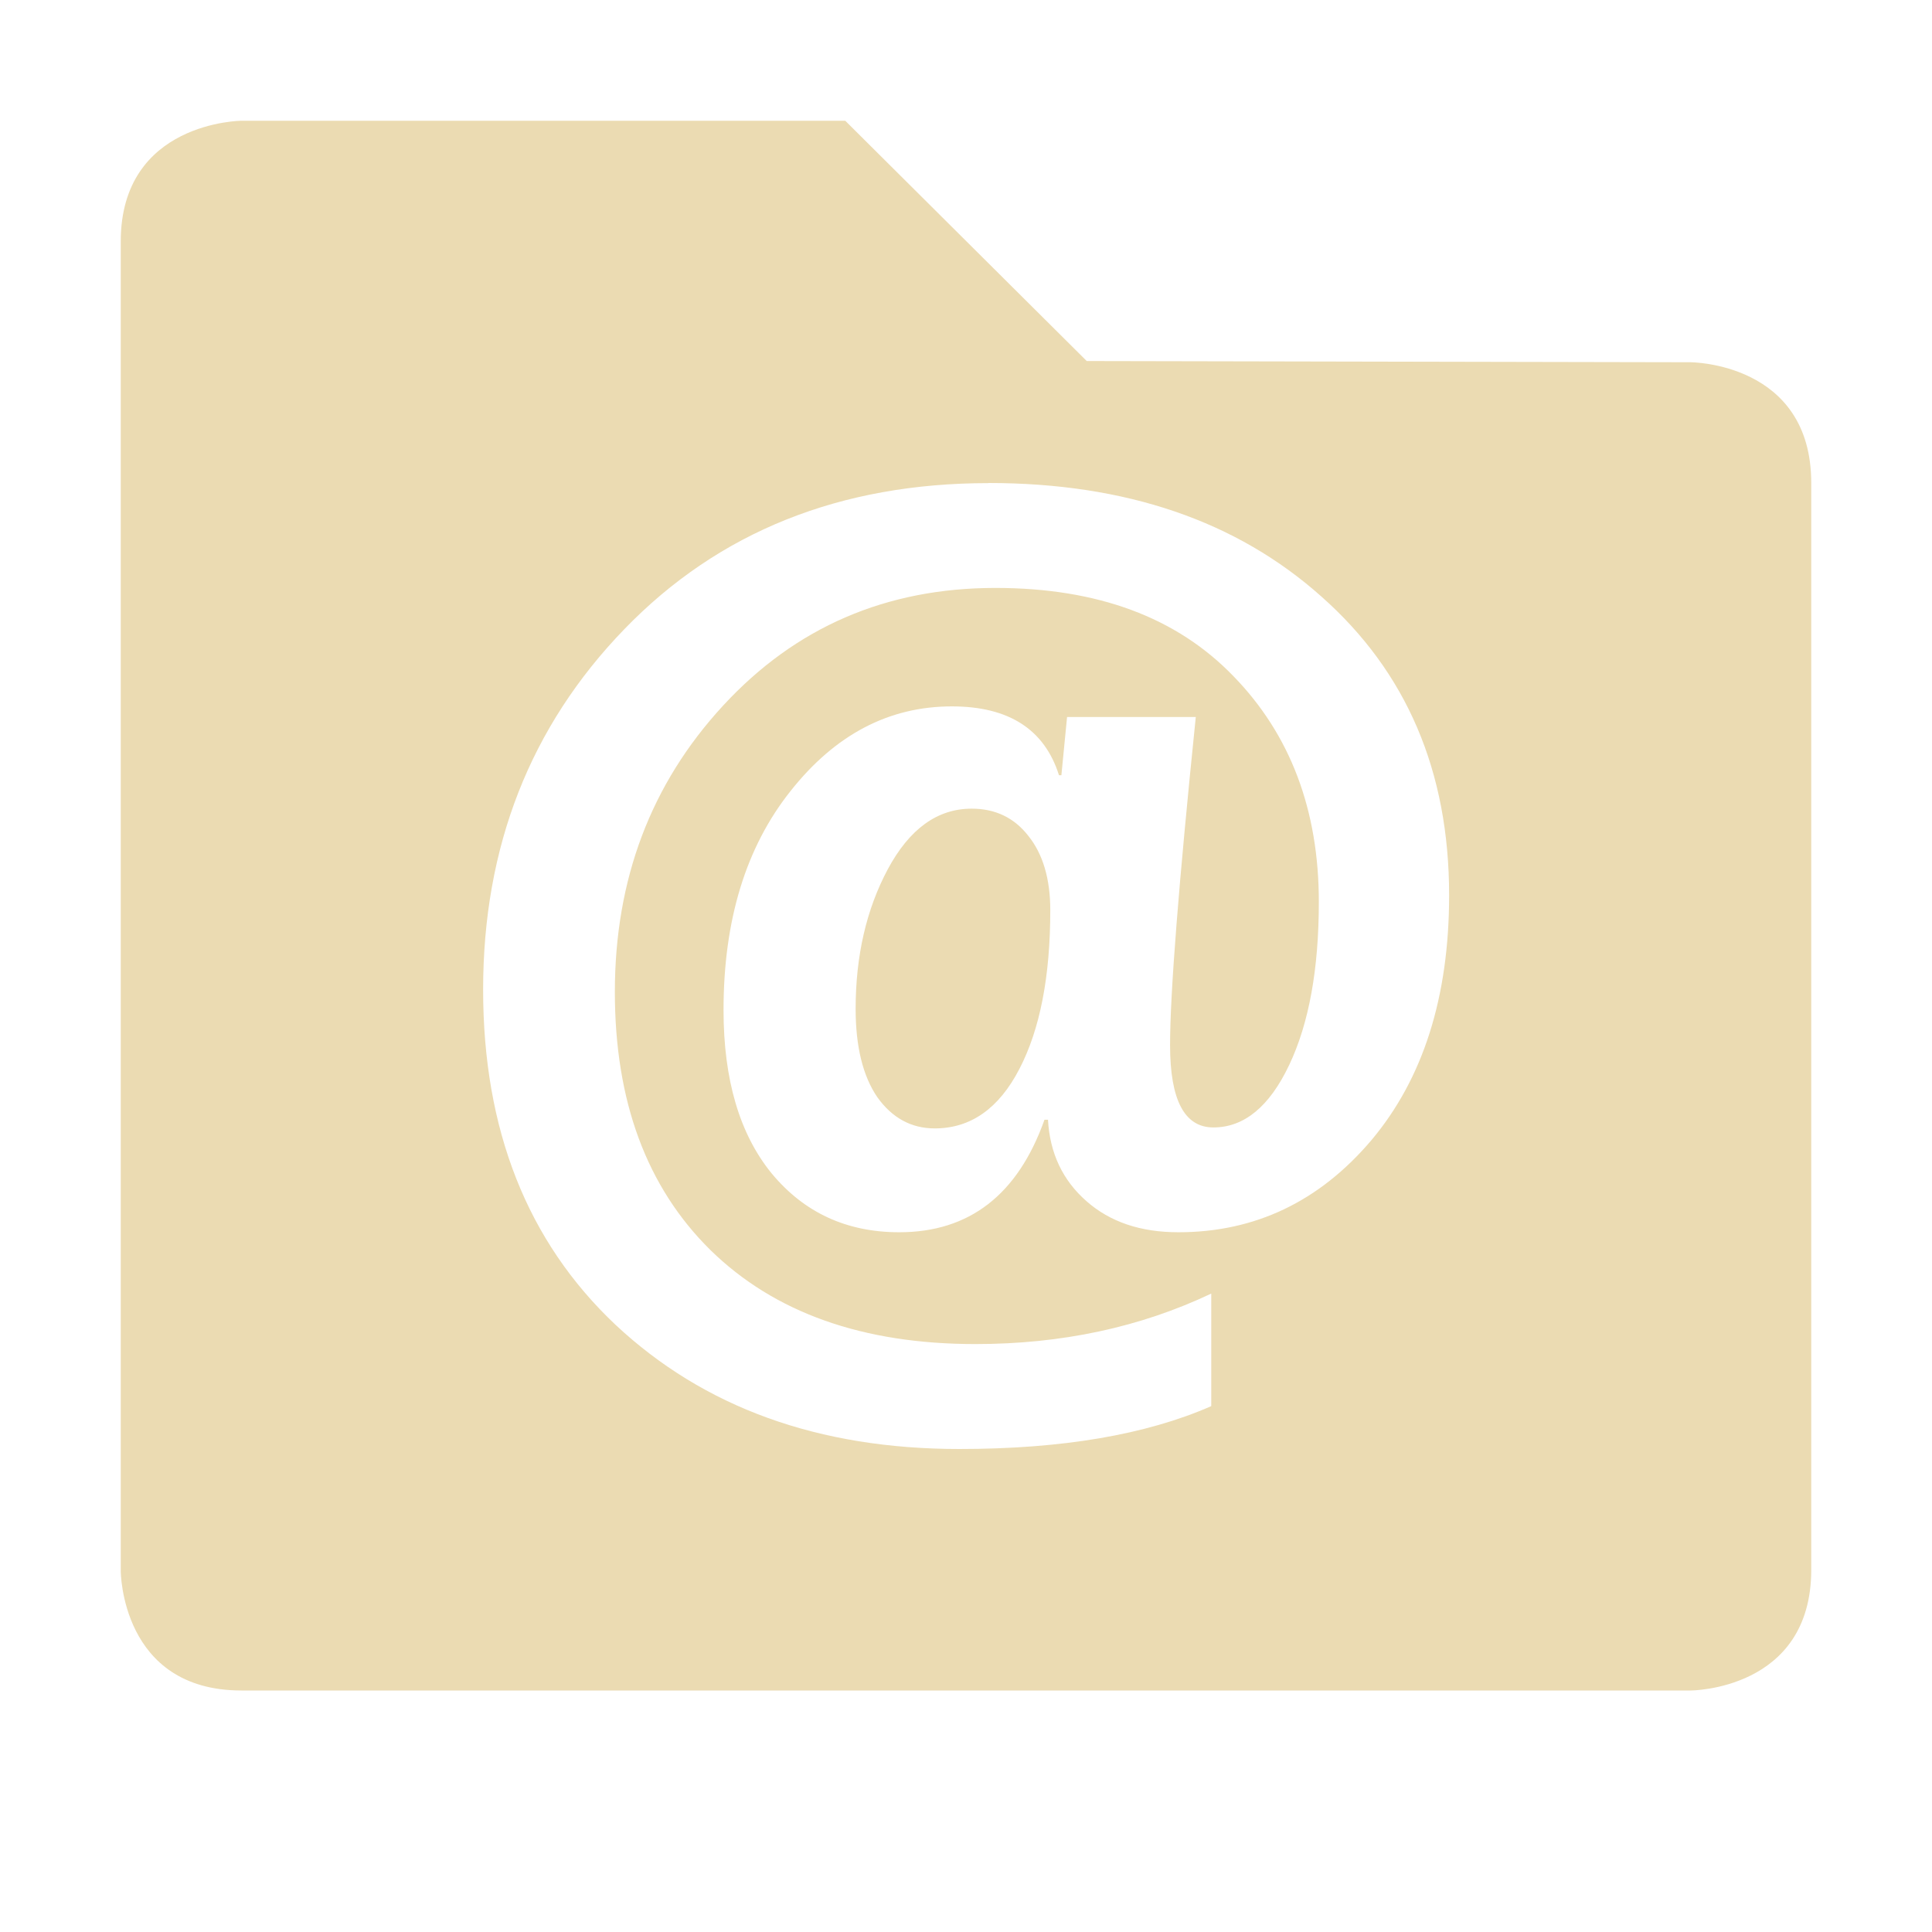
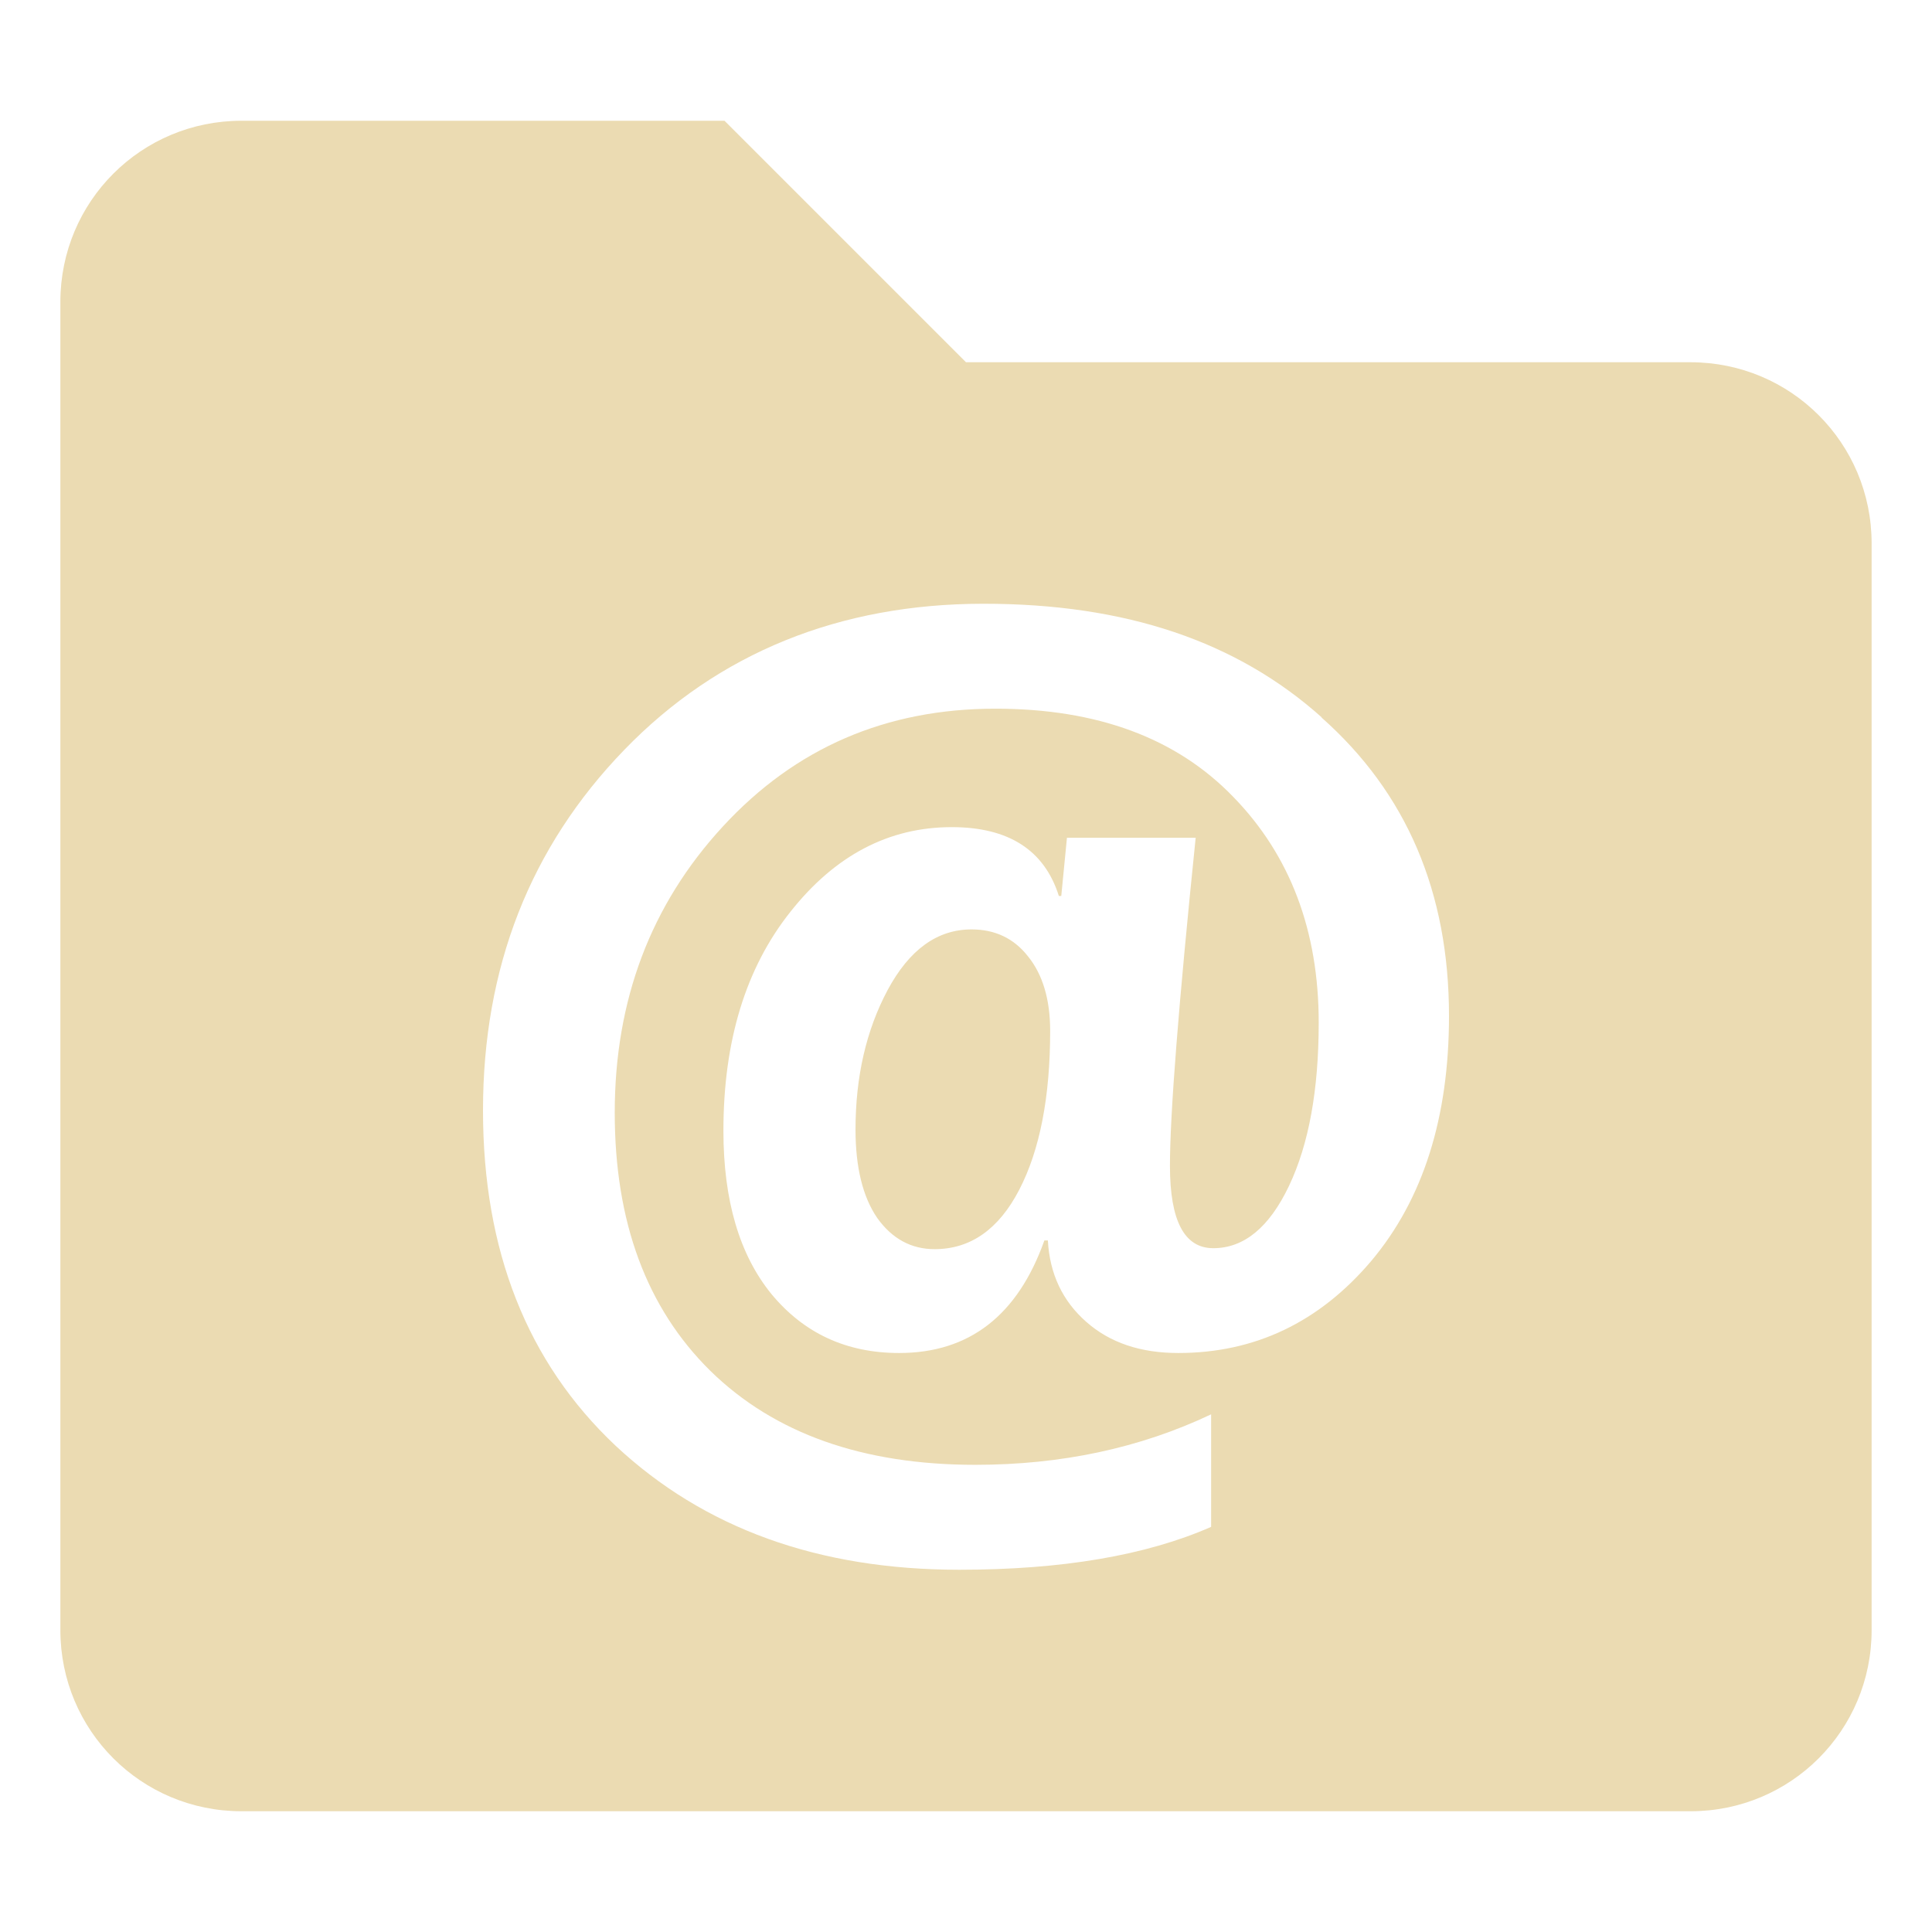
<svg xmlns="http://www.w3.org/2000/svg" width="16" height="16" version="1.1" viewBox="0 0 16 16">
  <defs>
    <style type="text/css">.ColorScheme-Text { color:#ebdbb2; } .ColorScheme-Highlight { color:#458588; }</style>
  </defs>
-   <path class="ColorScheme-Text" d="m2 1s-1 0.006-1 1v11.01s1e-6 0.99 1 0.99h12s1-1e-6 1-1v-9c0-1-1-1-1-1l-5-0.01-2-1.99zm6.186 3c1.137 0 2.056 0.314 2.758 0.941 0.705 0.624 1.057 1.448 1.057 2.473 0 0.842-0.215 1.519-0.644 2.029-0.43 0.507-0.963 0.762-1.598 0.762-0.313 0-0.566-0.085-0.762-0.258-0.196-0.172-0.303-0.397-0.318-0.674h-0.029c-0.221 0.621-0.622 0.932-1.203 0.932-0.436 0-0.788-0.163-1.057-0.488-0.265-0.325-0.398-0.776-0.398-1.352 0-0.745 0.185-1.349 0.555-1.814 0.37-0.468 0.815-0.701 1.336-0.701 0.471 0 0.767 0.19 0.887 0.57h0.02l0.047-0.482h1.066c-0.142 1.385-0.213 2.291-0.213 2.717 0 0.455 0.119 0.682 0.359 0.682 0.253-1e-6 0.463-0.171 0.627-0.516 0.164-0.345 0.246-0.795 0.246-1.352 0-0.761-0.236-1.385-0.707-1.869-0.471-0.488-1.127-0.731-1.971-0.731-0.904 0-1.656 0.324-2.256 0.975-0.597 0.647-0.896 1.438-0.896 2.371 0 0.904 0.263 1.616 0.791 2.137 0.531 0.52 1.263 0.779 2.195 0.779 0.711 0 1.362-0.138 1.953-0.418v0.932c-0.54 0.237-1.236 0.355-2.086 0.355-1.166 0-2.115-0.343-2.848-1.029-0.73-0.689-1.096-1.614-1.096-2.775 0-1.184 0.39-2.18 1.17-2.986s1.787-1.209 3.016-1.209zm-0.139 2.697c-0.284 0-0.515 0.167-0.695 0.502-0.177 0.332-0.266 0.717-0.266 1.156 0 0.312 0.06 0.557 0.18 0.732 0.123 0.172 0.282 0.258 0.475 0.258 0.297 0 0.531-0.164 0.701-0.492 0.171-0.329 0.256-0.767 0.256-1.316 0-0.26-0.062-0.466-0.182-0.615-0.117-0.15-0.273-0.225-0.469-0.225z" fill="currentColor" />
+   <path class="ColorScheme-Text" d="m2 1c-0.831 0-1.5 0.669-1.5 1.5v11c0 0.831 0.669 1.5 1.5 1.5h12c0.831 0 1.5-0.669 1.5-1.5v-9c0-0.831-0.669-1.5-1.5-1.5h-6l-2-2zm8.943 4.941c0.705 0.624 1.057 1.448 1.057 2.473 0 0.842-0.215 1.519-0.644 2.029-0.43 0.507-0.963 0.762-1.598 0.762-0.313 0-0.566-0.085-0.762-0.258-0.196-0.172-0.303-0.397-0.318-0.674h-0.029c-0.221 0.621-0.622 0.932-1.203 0.932-0.436 0-0.788-0.163-1.057-0.488-0.265-0.325-0.398-0.776-0.398-1.352 0-0.745 0.185-1.349 0.555-1.814 0.37-0.468 0.815-0.701 1.336-0.701 0.471 0 0.767 0.19 0.887 0.57h0.02l0.047-0.482h1.066c-0.142 1.385-0.213 2.291-0.213 2.717 0 0.455 0.119 0.682 0.359 0.682 0.253-1e-6 0.463-0.171 0.627-0.516s0.246-0.795 0.246-1.352c0-0.761-0.236-1.385-0.707-1.869-0.471-0.488-1.127-0.731-1.971-0.731-0.904 0-1.656 0.324-2.256 0.975-0.597 0.647-0.896 1.438-0.896 2.371 0 0.904 0.263 1.616 0.791 2.137 0.531 0.52 1.263 0.779 2.195 0.779 0.711 0 1.362-0.138 1.953-0.418v0.932c-0.54 0.237-1.236 0.355-2.086 0.355-1.166 0-2.115-0.343-2.848-1.029-0.73-0.689-1.096-1.614-1.096-2.775 0-1.184 0.39-2.18 1.17-2.986s1.787-1.209 2.971-1.21 2.103 0.313 2.805 0.941zm-2.897 1.756c-0.284 0-0.515 0.167-0.695 0.502-0.177 0.332-0.266 0.717-0.266 1.156 0 0.312 0.06 0.557 0.18 0.732 0.123 0.172 0.282 0.258 0.475 0.258 0.297 0 0.531-0.164 0.701-0.492s0.256-0.767 0.256-1.316c0-0.26-0.062-0.466-0.182-0.615-0.117-0.15-0.273-0.225-0.469-0.225z" fill="currentColor" />
</svg>
